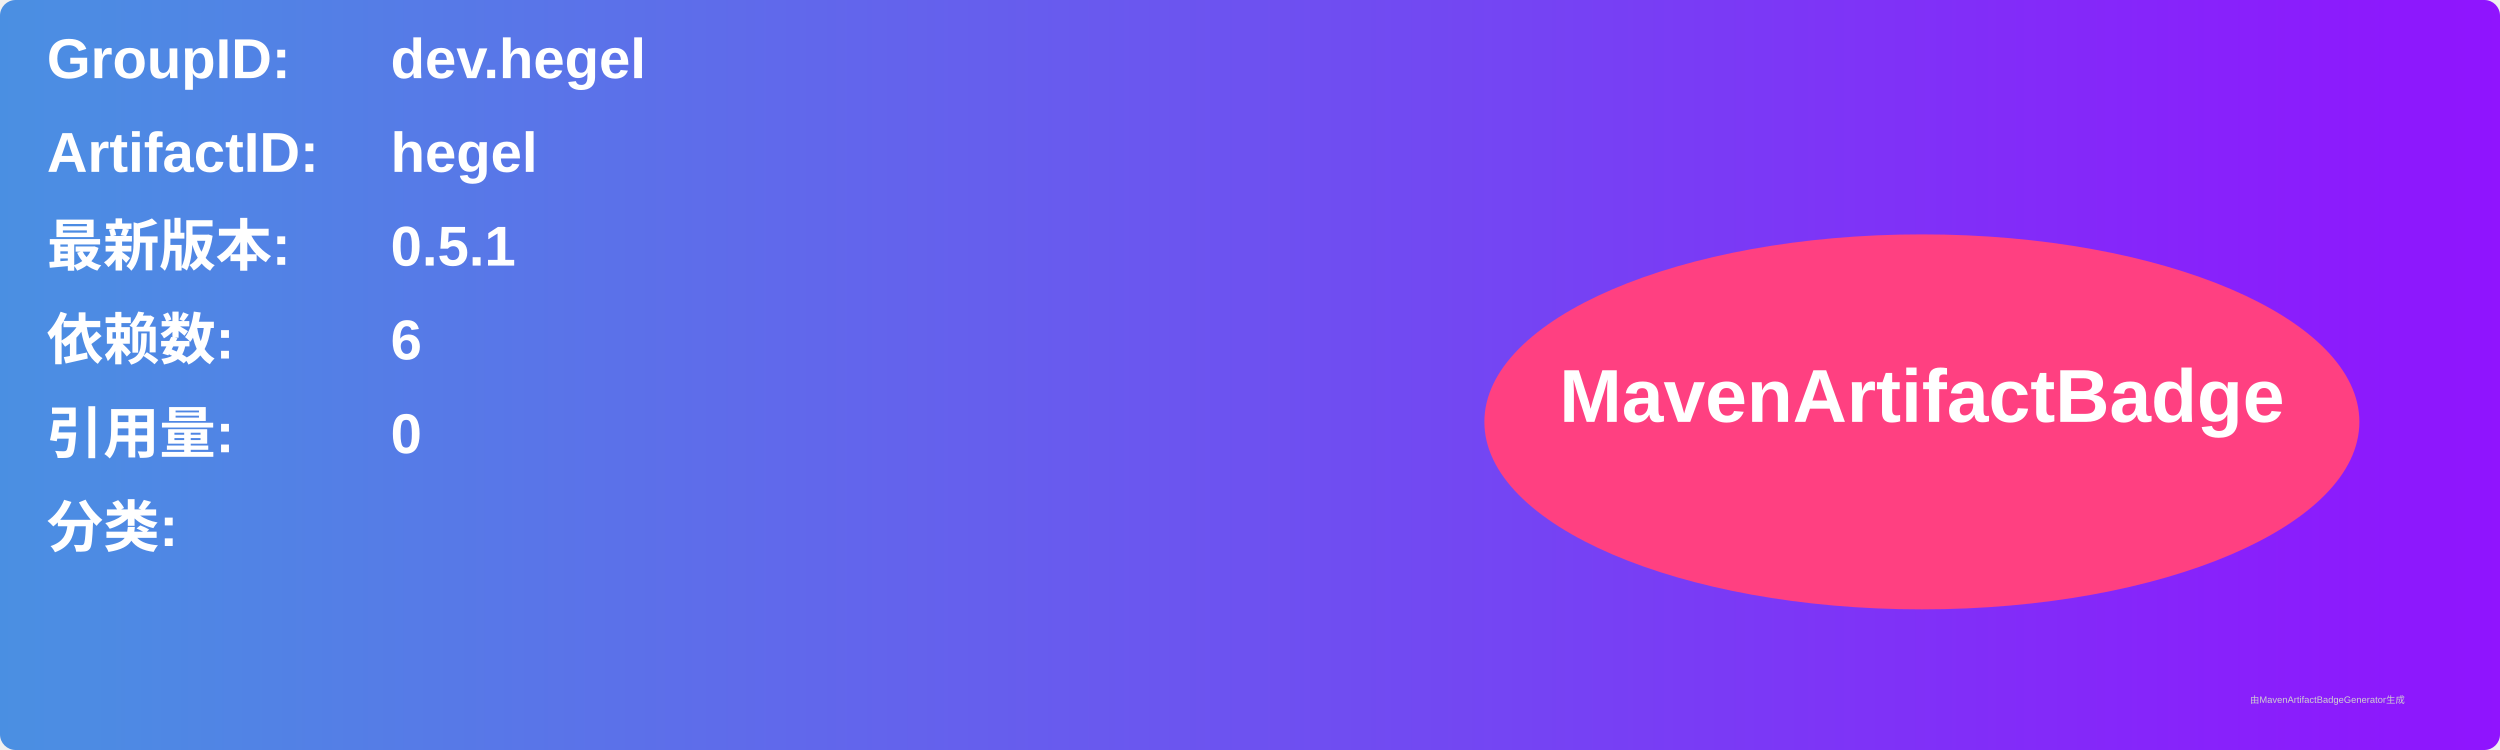
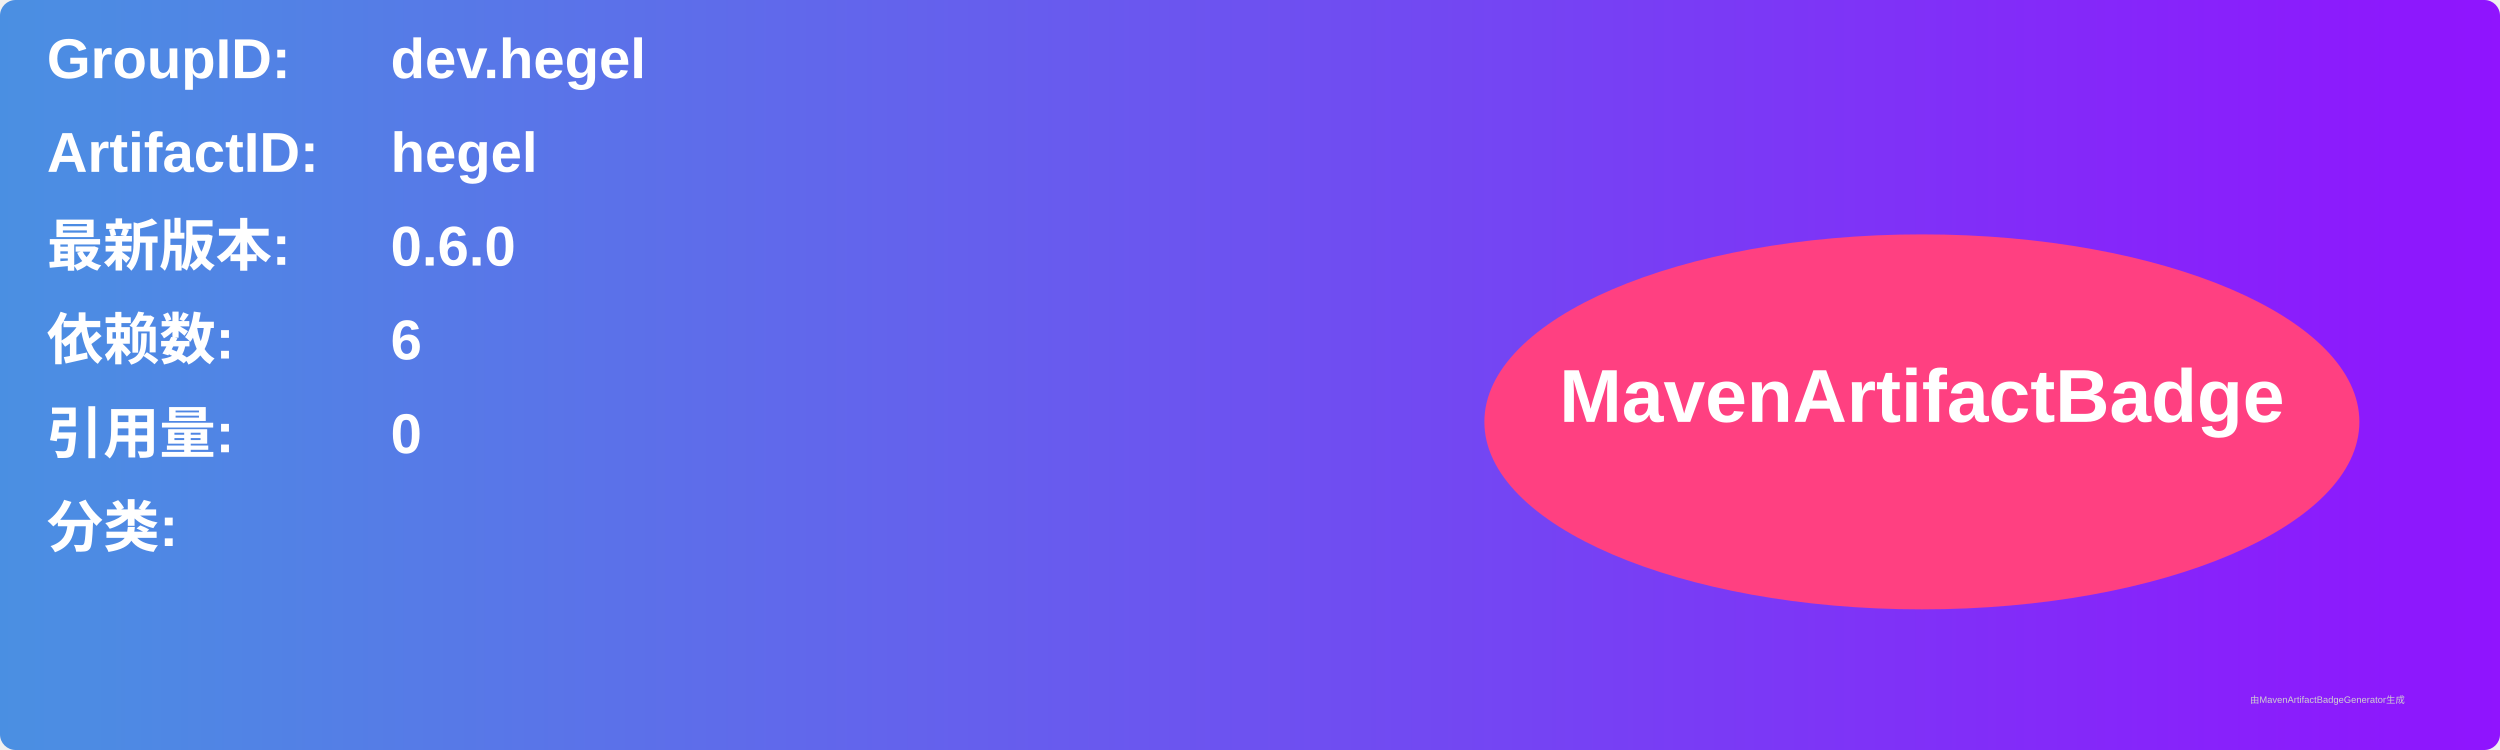
<svg xmlns="http://www.w3.org/2000/svg" width="800" height="240" viewBox="0 0 800 240">
  <linearGradient id="grad" x1="0%" y1="0%" x2="100%" y2="0%">
    <stop offset="0%" stop-color="#4a90e2" />
    <stop offset="100%" stop-color="#9013fe" />
  </linearGradient>
  <rect width="100%" height="100%" rx="5" ry="5" fill="url(#grad)" />
  <g transform="translate(15, 15)">
    <text x="0" y="10" font-family="Arial" font-size="18" fill="white" font-weight="bold" width="260">GroupID:</text>
    <text x="110" y="10" font-family="Arial" font-size="18" fill="white" font-weight="bold" width="460">dev.hegel</text>
    <text x="0" y="40" font-family="Arial" font-size="18" fill="white" font-weight="bold" width="260">ArtifactID:</text>
    <text x="110" y="40" font-family="Arial" font-size="18" fill="white" font-weight="bold" width="460">hegel</text>
    <text x="0" y="70" font-family="Arial" font-size="18" fill="white" font-weight="bold">最新版本:</text>
    <text x="110" y="70" font-family="Arial" font-size="18" fill="white" font-weight="bold">
-       <tspan font-weight="bold">0.5.1</tspan>
+       <tspan font-weight="bold">0.6.0</tspan>
    </text>
    <text x="0" y="100" font-family="Arial" font-size="18" fill="white" font-weight="bold">依赖数: </text>
    <text x="110" y="100" font-family="Arial" font-size="18" fill="white">
      <tspan font-weight="bold">6</tspan>
    </text>
    <text x="0" y="130" font-family="Arial" font-size="18" fill="white" font-weight="bold">引用量: </text>
    <text x="110" y="130" font-family="Arial" font-size="18" fill="white">
      <tspan font-weight="bold">0</tspan>
    </text>
    <text x="0" y="160" font-family="Arial" font-size="18" fill="white" font-weight="bold">分类:</text>
    <text x="10" y="190" font-family="Arial" font-size="10" fill="white">
      <tspan font-weight="bold" />
    </text>
    <ellipse cx="600" cy="120" rx="140" ry="60" fill="#ff4081" />
    <text x="600" y="120" text-anchor="middle" font-family="Arial" font-size="24" fill="white" font-weight="bold">MavenArtifactBadge</text>
  </g>
  <text x="720" y="225" font-family="Arial" font-size="3" fill="#d0d0d0">由MavenArtifactBadgeGenerator生成</text>
</svg>
